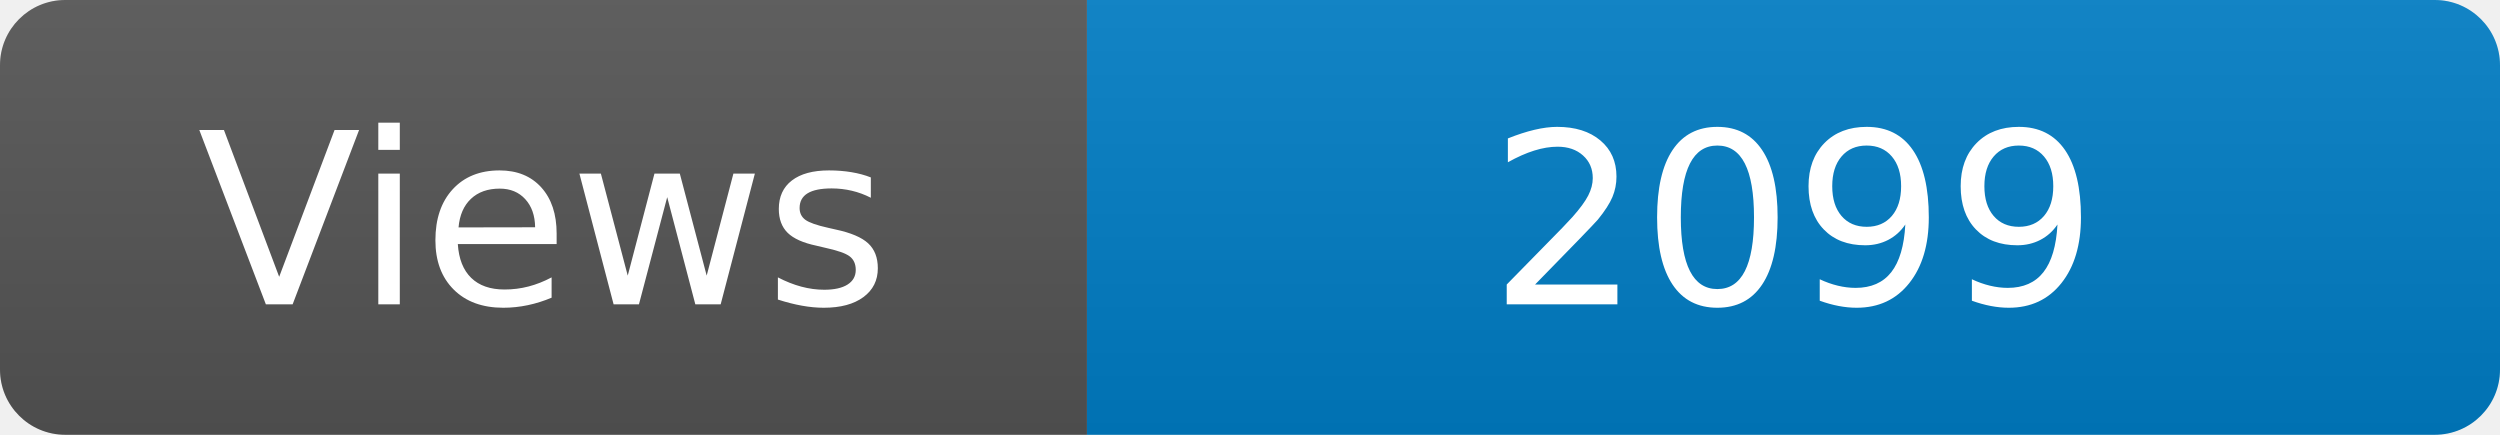
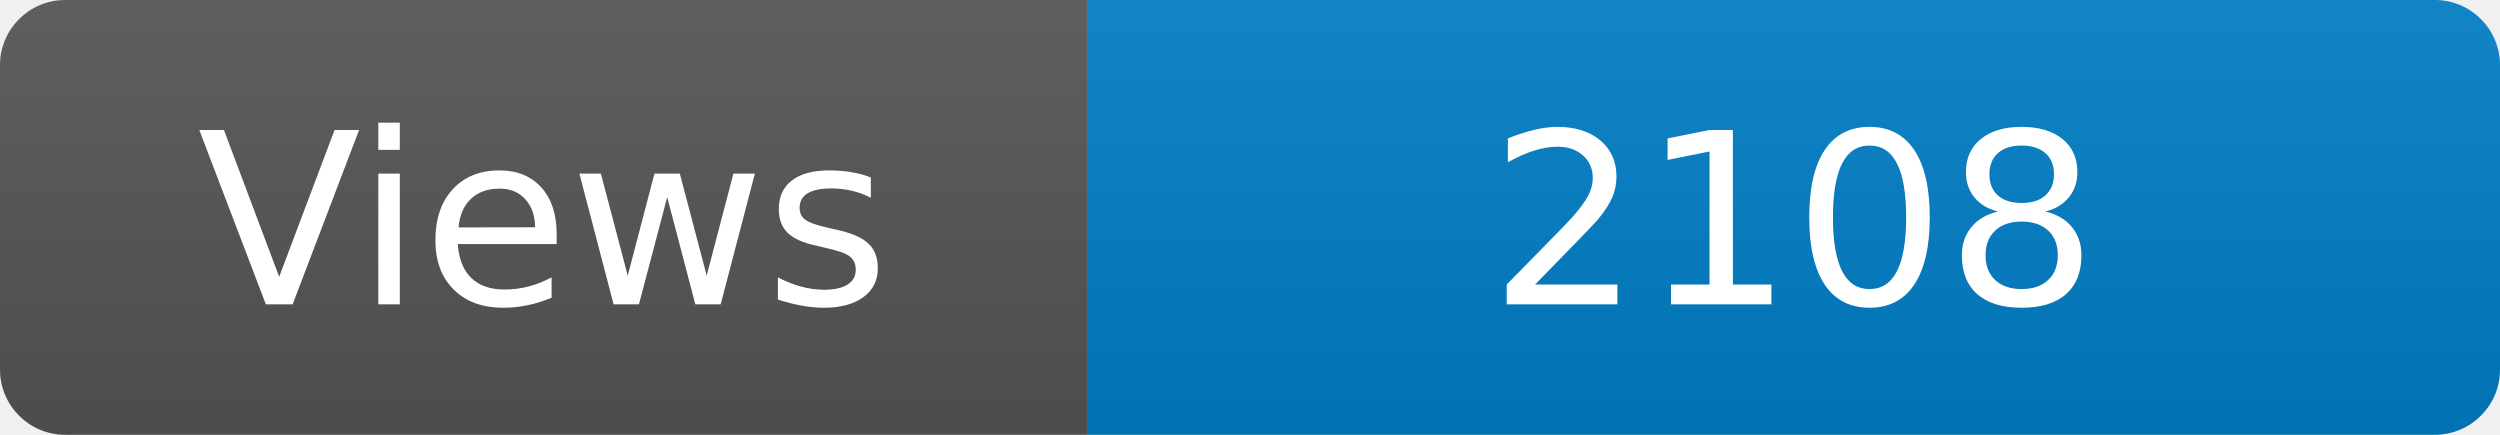
<svg xmlns="http://www.w3.org/2000/svg" width="115" height="20" role="img" aria-label="Maintained?: yes">
  <linearGradient id="s" x2="0" y2="100%">
    <stop offset="0" stop-color="#bbb" stop-opacity=".1" />
    <stop offset="1" stop-opacity=".1" />
  </linearGradient>
  <clipPath id="r">
    <rect width="115" height="20" rx="3" fill="#fff" />
  </clipPath>
  <g clip-path="url(#r)">
    <rect width="50" height="20" fill="#555" />
    <rect x="50" width="160" height="20" fill="#007ec6" />
    <rect width="115" height="20" fill="url(#s)" />
  </g>
  <g fill="#fff" text-anchor="middle" font-family="Verdana,Geneva,DejaVu Sans,sans-serif" font-size="110">
    <text x="250" y="140" transform="scale(.1)" fill="#fff">Views</text>
-     <text x="825" y="140" transform="scale(.1)" fill="#fff">2099</text>
+     <text x="825" y="140" transform="scale(.1)" fill="#fff">2108</text>
  </g>
</svg>
